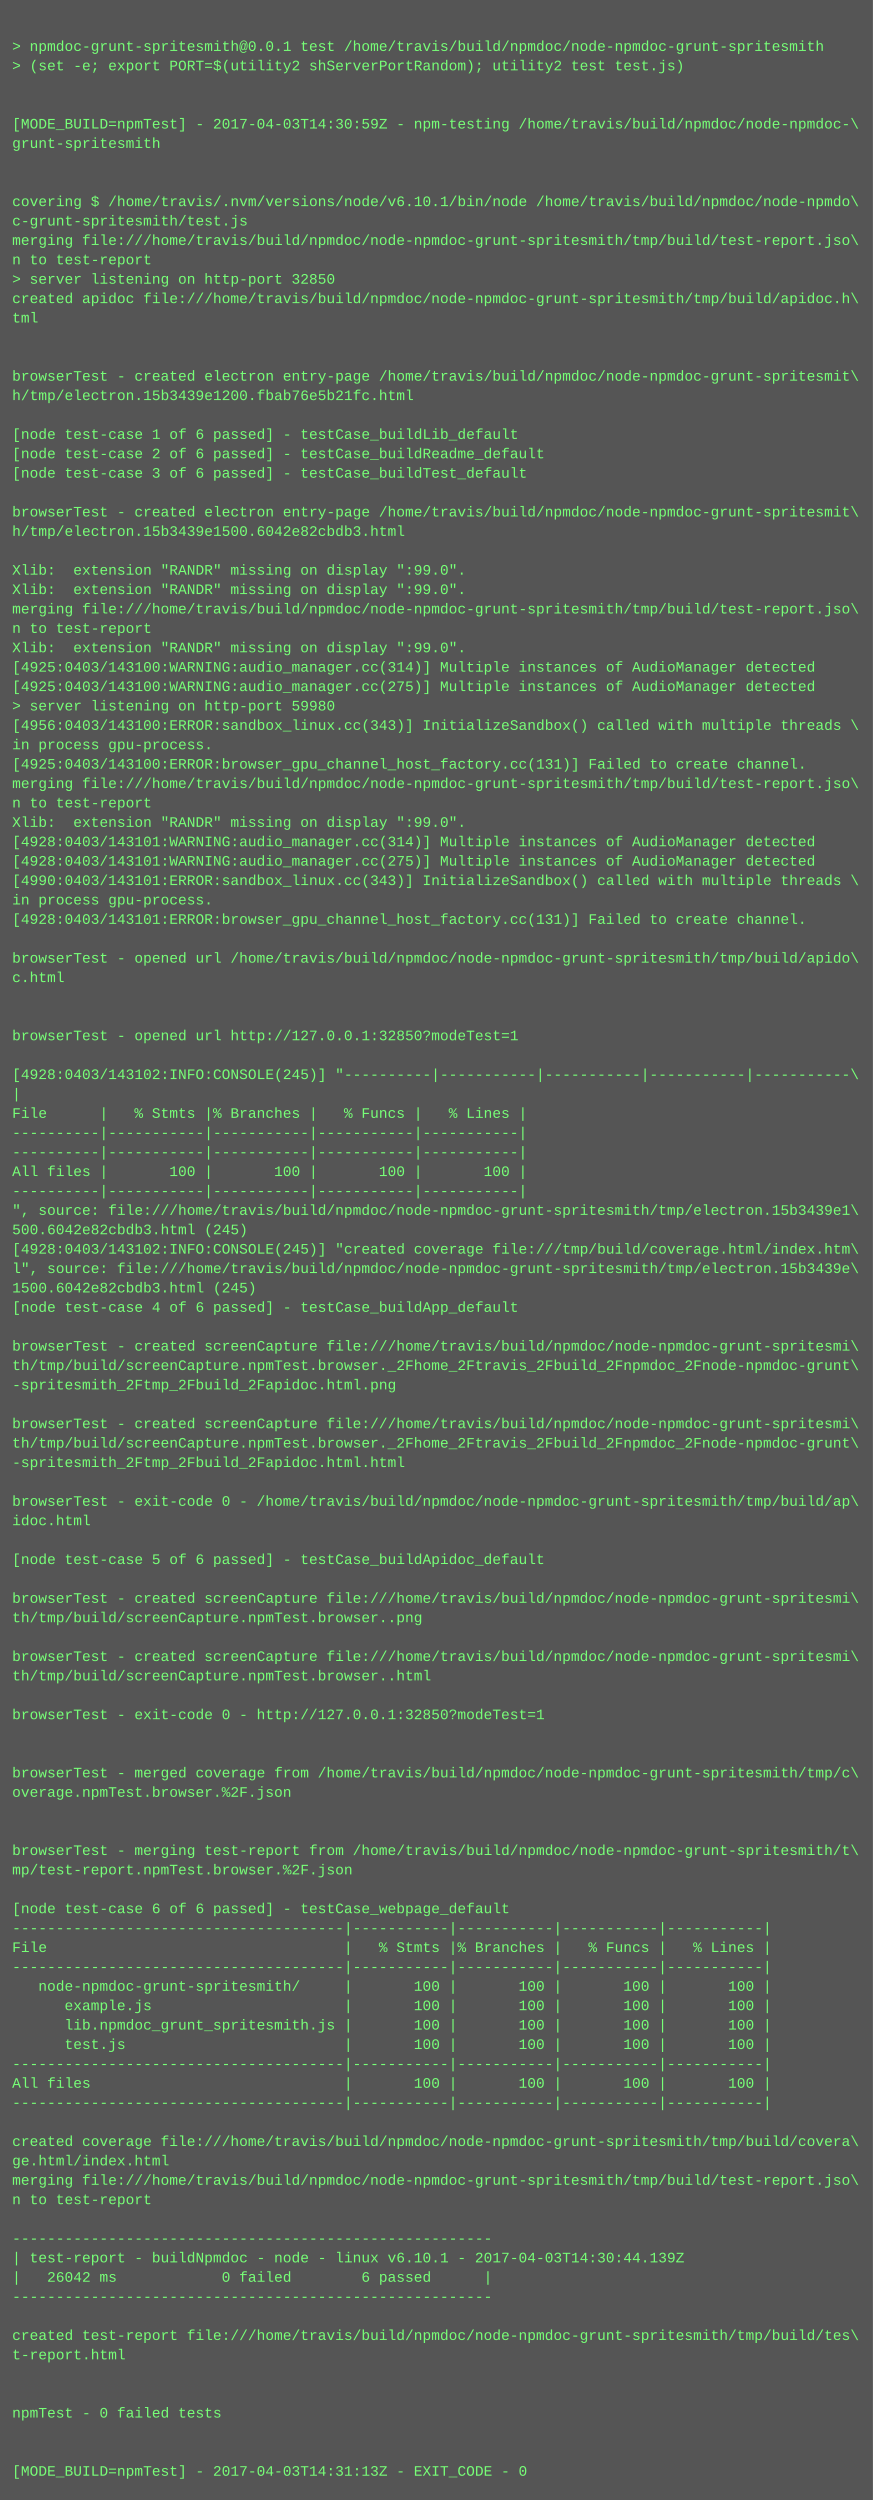
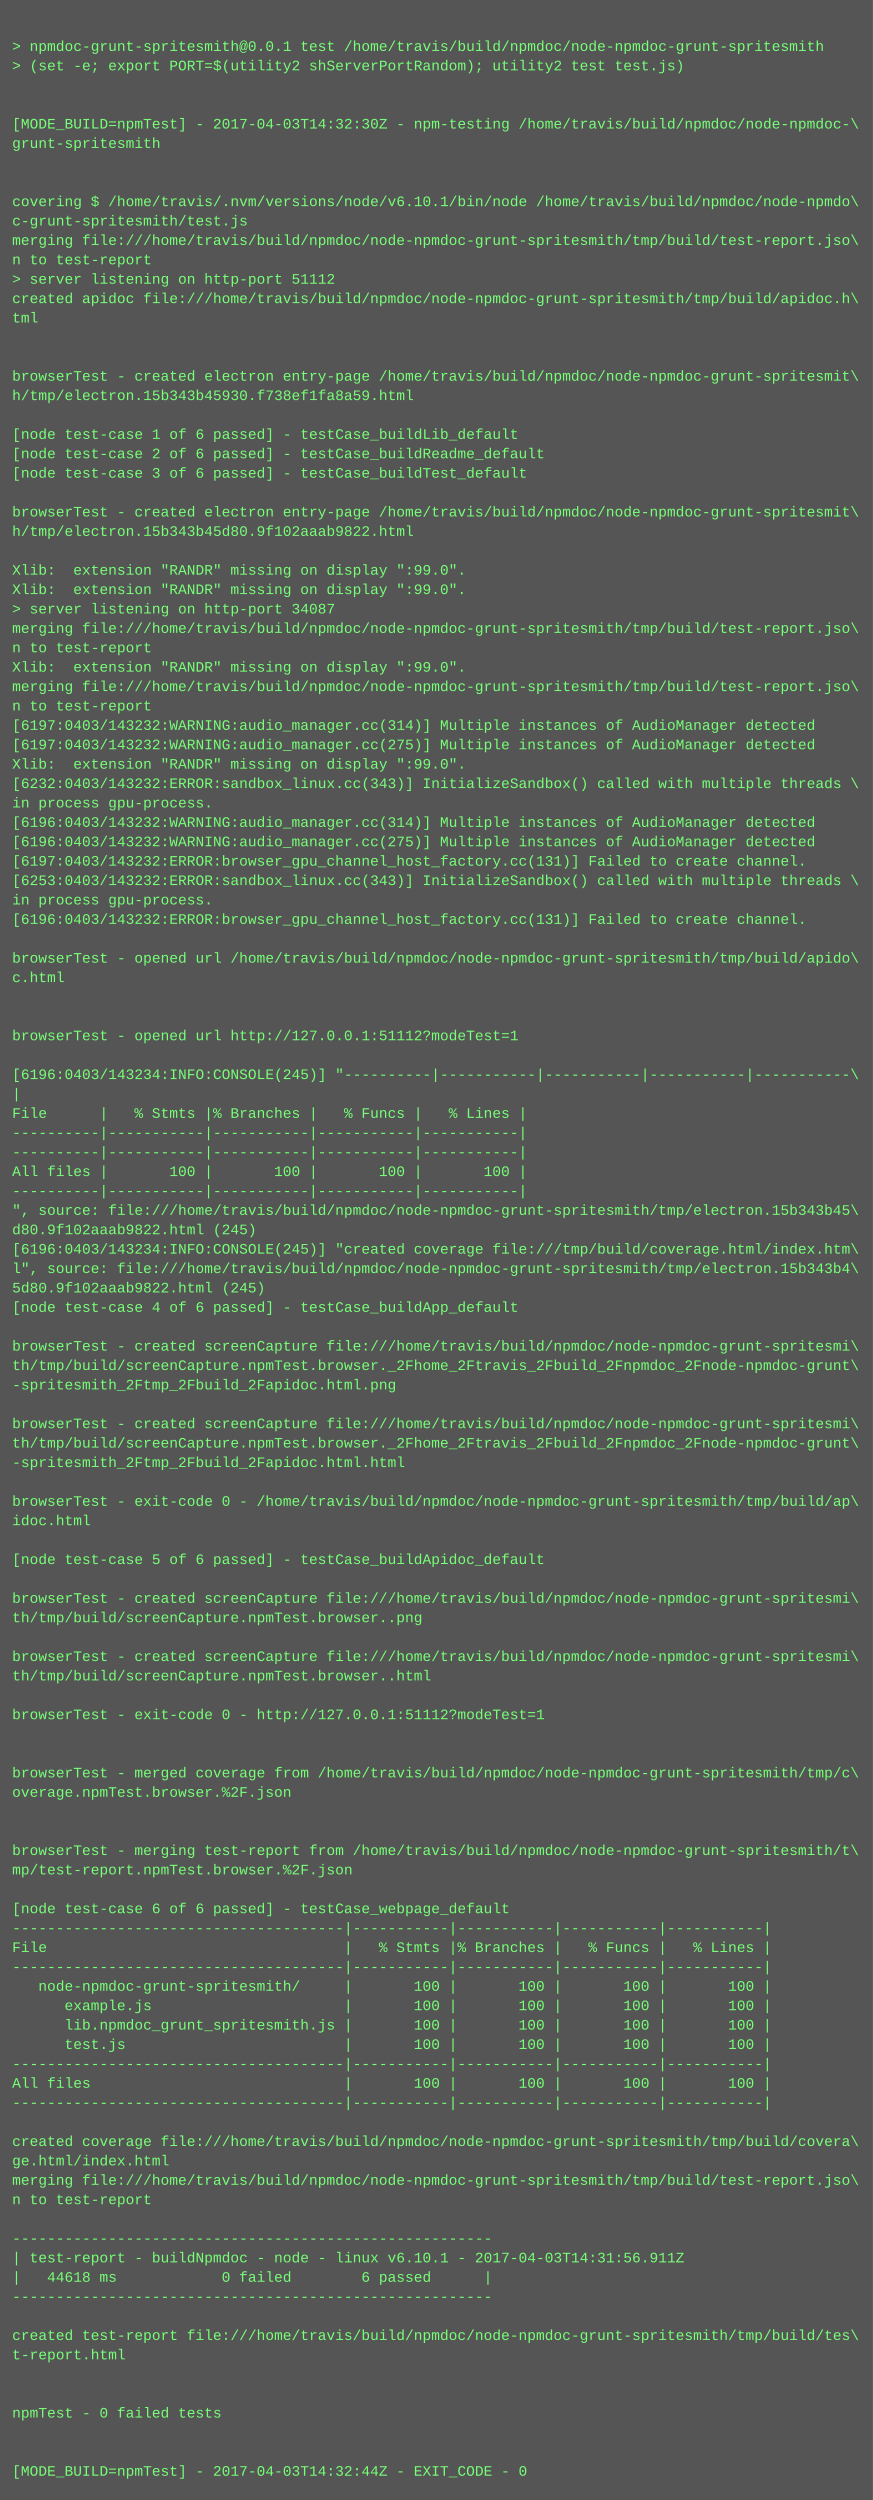
<svg xmlns="http://www.w3.org/2000/svg" height="2062" width="720">
  <rect height="2062" fill="#555" width="720" />
  <text fill="#7f7" font-family="Courier New" font-size="12" xml:space="preserve">
    <tspan x="10" y="26" />
    <tspan x="10" y="42">&gt; npmdoc-grunt-spritesmith@0.0.1 test /home/travis/build/npmdoc/node-npmdoc-grunt-spritesmith</tspan>
    <tspan x="10" y="58">&gt; (set -e; export PORT=$(utility2 shServerPortRandom); utility2 test test.js)</tspan>
    <tspan x="10" y="74" />
    <tspan x="10" y="90" />
-     <tspan x="10" y="106">[MODE_BUILD=npmTest] - 2017-04-03T14:30:59Z - npm-testing /home/travis/build/npmdoc/node-npmdoc-\</tspan>
+     <tspan x="10" y="106">[MODE_BUILD=npmTest] - 2017-04-03T14:32:30Z - npm-testing /home/travis/build/npmdoc/node-npmdoc-\</tspan>
    <tspan x="10" y="122">grunt-spritesmith</tspan>
    <tspan x="10" y="138" />
    <tspan x="10" y="154" />
    <tspan x="10" y="170">covering $ /home/travis/.nvm/versions/node/v6.10.1/bin/node /home/travis/build/npmdoc/node-npmdo\</tspan>
    <tspan x="10" y="186">c-grunt-spritesmith/test.js</tspan>
    <tspan x="10" y="202">merging file:///home/travis/build/npmdoc/node-npmdoc-grunt-spritesmith/tmp/build/test-report.jso\</tspan>
    <tspan x="10" y="218">n to test-report</tspan>
-     <tspan x="10" y="234">&gt; server listening on http-port 32850</tspan>
+     <tspan x="10" y="234">&gt; server listening on http-port 51112</tspan>
    <tspan x="10" y="250">created apidoc file:///home/travis/build/npmdoc/node-npmdoc-grunt-spritesmith/tmp/build/apidoc.h\</tspan>
    <tspan x="10" y="266">tml</tspan>
    <tspan x="10" y="282" />
    <tspan x="10" y="298" />
    <tspan x="10" y="314">browserTest - created electron entry-page /home/travis/build/npmdoc/node-npmdoc-grunt-spritesmit\</tspan>
-     <tspan x="10" y="330">h/tmp/electron.15b3439e1200.fbab76e5b21fc.html</tspan>
+     <tspan x="10" y="330">h/tmp/electron.15b343b45930.f738ef1fa8a59.html</tspan>
    <tspan x="10" y="346" />
    <tspan x="10" y="362">[node test-case 1 of 6 passed] - testCase_buildLib_default</tspan>
    <tspan x="10" y="378">[node test-case 2 of 6 passed] - testCase_buildReadme_default</tspan>
    <tspan x="10" y="394">[node test-case 3 of 6 passed] - testCase_buildTest_default</tspan>
    <tspan x="10" y="410" />
    <tspan x="10" y="426">browserTest - created electron entry-page /home/travis/build/npmdoc/node-npmdoc-grunt-spritesmit\</tspan>
-     <tspan x="10" y="442">h/tmp/electron.15b3439e1500.6042e82cbdb3.html</tspan>
+     <tspan x="10" y="442">h/tmp/electron.15b343b45d80.9f102aaab9822.html</tspan>
    <tspan x="10" y="458" />
    <tspan x="10" y="474">Xlib:  extension "RANDR" missing on display ":99.0".</tspan>
    <tspan x="10" y="490">Xlib:  extension "RANDR" missing on display ":99.0".</tspan>
-     <tspan x="10" y="506">merging file:///home/travis/build/npmdoc/node-npmdoc-grunt-spritesmith/tmp/build/test-report.jso\</tspan>
-     <tspan x="10" y="522">n to test-report</tspan>
-     <tspan x="10" y="538">Xlib:  extension "RANDR" missing on display ":99.0".</tspan>
-     <tspan x="10" y="554">[4925:0403/143100:WARNING:audio_manager.cc(314)] Multiple instances of AudioManager detected</tspan>
-     <tspan x="10" y="570">[4925:0403/143100:WARNING:audio_manager.cc(275)] Multiple instances of AudioManager detected</tspan>
-     <tspan x="10" y="586">&gt; server listening on http-port 59980</tspan>
-     <tspan x="10" y="602">[4956:0403/143100:ERROR:sandbox_linux.cc(343)] InitializeSandbox() called with multiple threads \</tspan>
-     <tspan x="10" y="618">in process gpu-process. </tspan>
-     <tspan x="10" y="634">[4925:0403/143100:ERROR:browser_gpu_channel_host_factory.cc(131)] Failed to create channel.</tspan>
-     <tspan x="10" y="650">merging file:///home/travis/build/npmdoc/node-npmdoc-grunt-spritesmith/tmp/build/test-report.jso\</tspan>
-     <tspan x="10" y="666">n to test-report</tspan>
-     <tspan x="10" y="682">Xlib:  extension "RANDR" missing on display ":99.0".</tspan>
-     <tspan x="10" y="698">[4928:0403/143101:WARNING:audio_manager.cc(314)] Multiple instances of AudioManager detected</tspan>
-     <tspan x="10" y="714">[4928:0403/143101:WARNING:audio_manager.cc(275)] Multiple instances of AudioManager detected</tspan>
-     <tspan x="10" y="730">[4990:0403/143101:ERROR:sandbox_linux.cc(343)] InitializeSandbox() called with multiple threads \</tspan>
+     <tspan x="10" y="506">&gt; server listening on http-port 34087</tspan>
+     <tspan x="10" y="522">merging file:///home/travis/build/npmdoc/node-npmdoc-grunt-spritesmith/tmp/build/test-report.jso\</tspan>
+     <tspan x="10" y="538">n to test-report</tspan>
+     <tspan x="10" y="554">Xlib:  extension "RANDR" missing on display ":99.0".</tspan>
+     <tspan x="10" y="570">merging file:///home/travis/build/npmdoc/node-npmdoc-grunt-spritesmith/tmp/build/test-report.jso\</tspan>
+     <tspan x="10" y="586">n to test-report</tspan>
+     <tspan x="10" y="602">[6197:0403/143232:WARNING:audio_manager.cc(314)] Multiple instances of AudioManager detected</tspan>
+     <tspan x="10" y="618">[6197:0403/143232:WARNING:audio_manager.cc(275)] Multiple instances of AudioManager detected</tspan>
+     <tspan x="10" y="634">Xlib:  extension "RANDR" missing on display ":99.0".</tspan>
+     <tspan x="10" y="650">[6232:0403/143232:ERROR:sandbox_linux.cc(343)] InitializeSandbox() called with multiple threads \</tspan>
+     <tspan x="10" y="666">in process gpu-process. </tspan>
+     <tspan x="10" y="682">[6196:0403/143232:WARNING:audio_manager.cc(314)] Multiple instances of AudioManager detected</tspan>
+     <tspan x="10" y="698">[6196:0403/143232:WARNING:audio_manager.cc(275)] Multiple instances of AudioManager detected</tspan>
+     <tspan x="10" y="714">[6197:0403/143232:ERROR:browser_gpu_channel_host_factory.cc(131)] Failed to create channel.</tspan>
+     <tspan x="10" y="730">[6253:0403/143232:ERROR:sandbox_linux.cc(343)] InitializeSandbox() called with multiple threads \</tspan>
    <tspan x="10" y="746">in process gpu-process. </tspan>
-     <tspan x="10" y="762">[4928:0403/143101:ERROR:browser_gpu_channel_host_factory.cc(131)] Failed to create channel.</tspan>
+     <tspan x="10" y="762">[6196:0403/143232:ERROR:browser_gpu_channel_host_factory.cc(131)] Failed to create channel.</tspan>
    <tspan x="10" y="778" />
    <tspan x="10" y="794">browserTest - opened url /home/travis/build/npmdoc/node-npmdoc-grunt-spritesmith/tmp/build/apido\</tspan>
    <tspan x="10" y="810">c.html</tspan>
    <tspan x="10" y="826" />
    <tspan x="10" y="842" />
-     <tspan x="10" y="858">browserTest - opened url http://127.0.0.1:32850?modeTest=1</tspan>
+     <tspan x="10" y="858">browserTest - opened url http://127.0.0.1:51112?modeTest=1</tspan>
    <tspan x="10" y="874" />
-     <tspan x="10" y="890">[4928:0403/143102:INFO:CONSOLE(245)] "----------|-----------|-----------|-----------|-----------\</tspan>
+     <tspan x="10" y="890">[6196:0403/143234:INFO:CONSOLE(245)] "----------|-----------|-----------|-----------|-----------\</tspan>
    <tspan x="10" y="906">|</tspan>
    <tspan x="10" y="922">File      |   % Stmts |% Branches |   % Funcs |   % Lines |</tspan>
    <tspan x="10" y="938">----------|-----------|-----------|-----------|-----------|</tspan>
    <tspan x="10" y="954">----------|-----------|-----------|-----------|-----------|</tspan>
    <tspan x="10" y="970">All files |       100 |       100 |       100 |       100 |</tspan>
    <tspan x="10" y="986">----------|-----------|-----------|-----------|-----------|</tspan>
-     <tspan x="10" y="1002">", source: file:///home/travis/build/npmdoc/node-npmdoc-grunt-spritesmith/tmp/electron.15b3439e1\</tspan>
-     <tspan x="10" y="1018">500.6042e82cbdb3.html (245)</tspan>
-     <tspan x="10" y="1034">[4928:0403/143102:INFO:CONSOLE(245)] "created coverage file:///tmp/build/coverage.html/index.htm\</tspan>
-     <tspan x="10" y="1050">l", source: file:///home/travis/build/npmdoc/node-npmdoc-grunt-spritesmith/tmp/electron.15b3439e\</tspan>
-     <tspan x="10" y="1066">1500.6042e82cbdb3.html (245)</tspan>
+     <tspan x="10" y="1002">", source: file:///home/travis/build/npmdoc/node-npmdoc-grunt-spritesmith/tmp/electron.15b343b45\</tspan>
+     <tspan x="10" y="1018">d80.9f102aaab9822.html (245)</tspan>
+     <tspan x="10" y="1034">[6196:0403/143234:INFO:CONSOLE(245)] "created coverage file:///tmp/build/coverage.html/index.htm\</tspan>
+     <tspan x="10" y="1050">l", source: file:///home/travis/build/npmdoc/node-npmdoc-grunt-spritesmith/tmp/electron.15b343b4\</tspan>
+     <tspan x="10" y="1066">5d80.9f102aaab9822.html (245)</tspan>
    <tspan x="10" y="1082">[node test-case 4 of 6 passed] - testCase_buildApp_default</tspan>
    <tspan x="10" y="1098" />
    <tspan x="10" y="1114">browserTest - created screenCapture file:///home/travis/build/npmdoc/node-npmdoc-grunt-spritesmi\</tspan>
    <tspan x="10" y="1130">th/tmp/build/screenCapture.npmTest.browser._2Fhome_2Ftravis_2Fbuild_2Fnpmdoc_2Fnode-npmdoc-grunt\</tspan>
    <tspan x="10" y="1146">-spritesmith_2Ftmp_2Fbuild_2Fapidoc.html.png</tspan>
    <tspan x="10" y="1162" />
    <tspan x="10" y="1178">browserTest - created screenCapture file:///home/travis/build/npmdoc/node-npmdoc-grunt-spritesmi\</tspan>
    <tspan x="10" y="1194">th/tmp/build/screenCapture.npmTest.browser._2Fhome_2Ftravis_2Fbuild_2Fnpmdoc_2Fnode-npmdoc-grunt\</tspan>
    <tspan x="10" y="1210">-spritesmith_2Ftmp_2Fbuild_2Fapidoc.html.html</tspan>
    <tspan x="10" y="1226" />
    <tspan x="10" y="1242">browserTest - exit-code 0 - /home/travis/build/npmdoc/node-npmdoc-grunt-spritesmith/tmp/build/ap\</tspan>
    <tspan x="10" y="1258">idoc.html</tspan>
    <tspan x="10" y="1274" />
    <tspan x="10" y="1290">[node test-case 5 of 6 passed] - testCase_buildApidoc_default</tspan>
    <tspan x="10" y="1306" />
    <tspan x="10" y="1322">browserTest - created screenCapture file:///home/travis/build/npmdoc/node-npmdoc-grunt-spritesmi\</tspan>
    <tspan x="10" y="1338">th/tmp/build/screenCapture.npmTest.browser..png</tspan>
    <tspan x="10" y="1354" />
    <tspan x="10" y="1370">browserTest - created screenCapture file:///home/travis/build/npmdoc/node-npmdoc-grunt-spritesmi\</tspan>
    <tspan x="10" y="1386">th/tmp/build/screenCapture.npmTest.browser..html</tspan>
    <tspan x="10" y="1402" />
-     <tspan x="10" y="1418">browserTest - exit-code 0 - http://127.0.0.1:32850?modeTest=1</tspan>
+     <tspan x="10" y="1418">browserTest - exit-code 0 - http://127.0.0.1:51112?modeTest=1</tspan>
    <tspan x="10" y="1434" />
    <tspan x="10" y="1450" />
    <tspan x="10" y="1466">browserTest - merged coverage from /home/travis/build/npmdoc/node-npmdoc-grunt-spritesmith/tmp/c\</tspan>
    <tspan x="10" y="1482">overage.npmTest.browser.%2F.json</tspan>
    <tspan x="10" y="1498" />
    <tspan x="10" y="1514" />
    <tspan x="10" y="1530">browserTest - merging test-report from /home/travis/build/npmdoc/node-npmdoc-grunt-spritesmith/t\</tspan>
    <tspan x="10" y="1546">mp/test-report.npmTest.browser.%2F.json</tspan>
    <tspan x="10" y="1562" />
    <tspan x="10" y="1578">[node test-case 6 of 6 passed] - testCase_webpage_default</tspan>
    <tspan x="10" y="1594">--------------------------------------|-----------|-----------|-----------|-----------|</tspan>
    <tspan x="10" y="1610">File                                  |   % Stmts |% Branches |   % Funcs |   % Lines |</tspan>
    <tspan x="10" y="1626">--------------------------------------|-----------|-----------|-----------|-----------|</tspan>
    <tspan x="10" y="1642">   node-npmdoc-grunt-spritesmith/     |       100 |       100 |       100 |       100 |</tspan>
    <tspan x="10" y="1658">      example.js                      |       100 |       100 |       100 |       100 |</tspan>
    <tspan x="10" y="1674">      lib.npmdoc_grunt_spritesmith.js |       100 |       100 |       100 |       100 |</tspan>
    <tspan x="10" y="1690">      test.js                         |       100 |       100 |       100 |       100 |</tspan>
    <tspan x="10" y="1706">--------------------------------------|-----------|-----------|-----------|-----------|</tspan>
    <tspan x="10" y="1722">All files                             |       100 |       100 |       100 |       100 |</tspan>
    <tspan x="10" y="1738">--------------------------------------|-----------|-----------|-----------|-----------|</tspan>
    <tspan x="10" y="1754" />
    <tspan x="10" y="1770">created coverage file:///home/travis/build/npmdoc/node-npmdoc-grunt-spritesmith/tmp/build/covera\</tspan>
    <tspan x="10" y="1786">ge.html/index.html</tspan>
    <tspan x="10" y="1802">merging file:///home/travis/build/npmdoc/node-npmdoc-grunt-spritesmith/tmp/build/test-report.jso\</tspan>
    <tspan x="10" y="1818">n to test-report</tspan>
    <tspan x="10" y="1834" />
    <tspan x="10" y="1850">-------------------------------------------------------</tspan>
-     <tspan x="10" y="1866">| test-report - buildNpmdoc - node - linux v6.10.1 - 2017-04-03T14:30:44.139Z</tspan>
-     <tspan x="10" y="1882">|   26042 ms            0 failed        6 passed      |</tspan>
+     <tspan x="10" y="1866">| test-report - buildNpmdoc - node - linux v6.10.1 - 2017-04-03T14:31:56.911Z</tspan>
+     <tspan x="10" y="1882">|   44618 ms            0 failed        6 passed      |</tspan>
    <tspan x="10" y="1898">-------------------------------------------------------</tspan>
    <tspan x="10" y="1914" />
    <tspan x="10" y="1930">created test-report file:///home/travis/build/npmdoc/node-npmdoc-grunt-spritesmith/tmp/build/tes\</tspan>
    <tspan x="10" y="1946">t-report.html</tspan>
    <tspan x="10" y="1962" />
    <tspan x="10" y="1978" />
    <tspan x="10" y="1994">npmTest - 0 failed tests</tspan>
    <tspan x="10" y="2010" />
    <tspan x="10" y="2026" />
-     <tspan x="10" y="2042">[MODE_BUILD=npmTest] - 2017-04-03T14:31:13Z - EXIT_CODE - 0</tspan>
+     <tspan x="10" y="2042">[MODE_BUILD=npmTest] - 2017-04-03T14:32:44Z - EXIT_CODE - 0</tspan>
  </text>
</svg>
